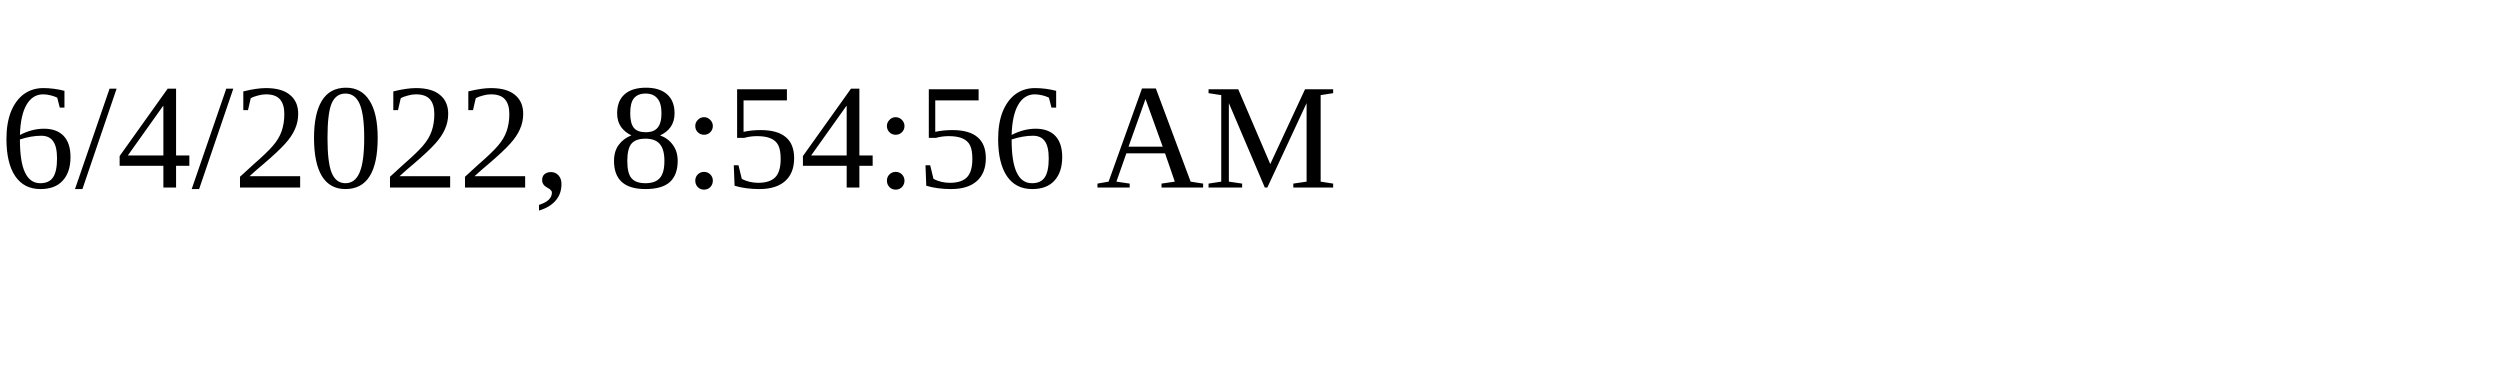
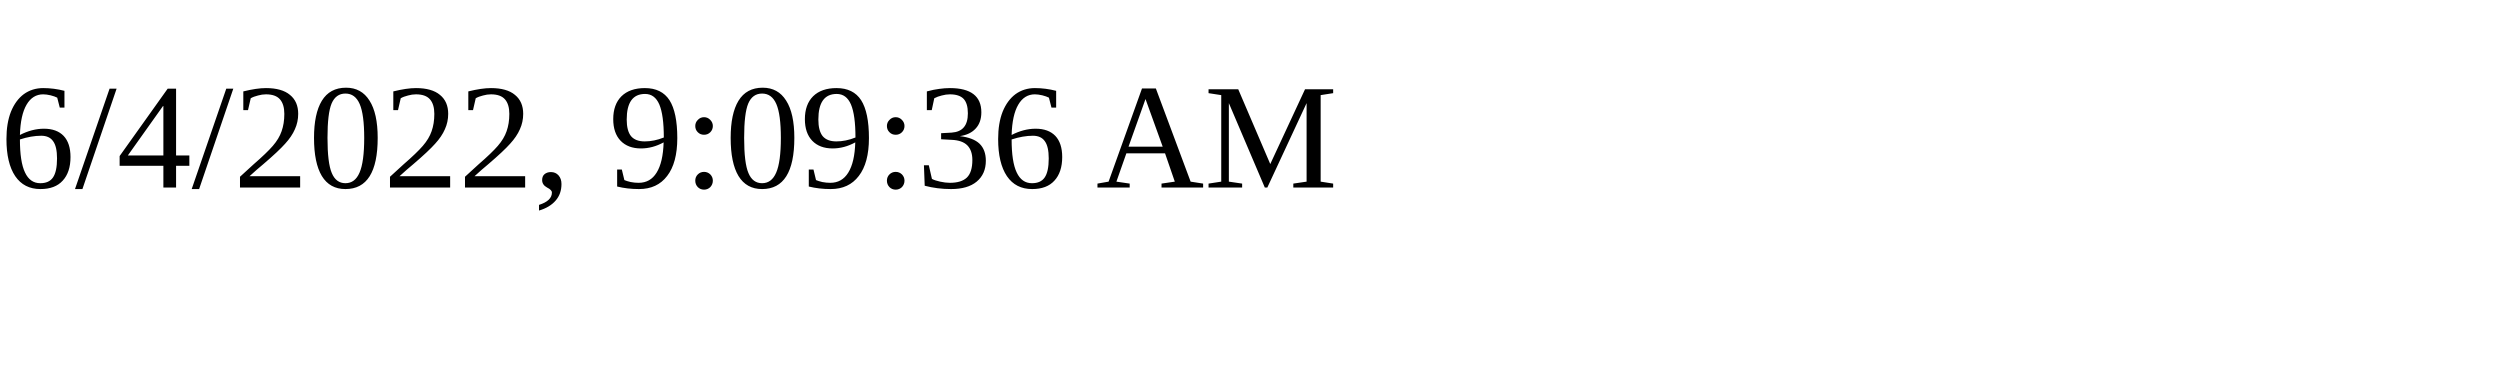
<svg xmlns="http://www.w3.org/2000/svg" height="30" width="200">
-   <text x="0" y="15">6/4/2022, 8:54:56 AM</text>
+   <text x="0" y="15">6/4/2022, 9:09:36 AM</text>
</svg>
